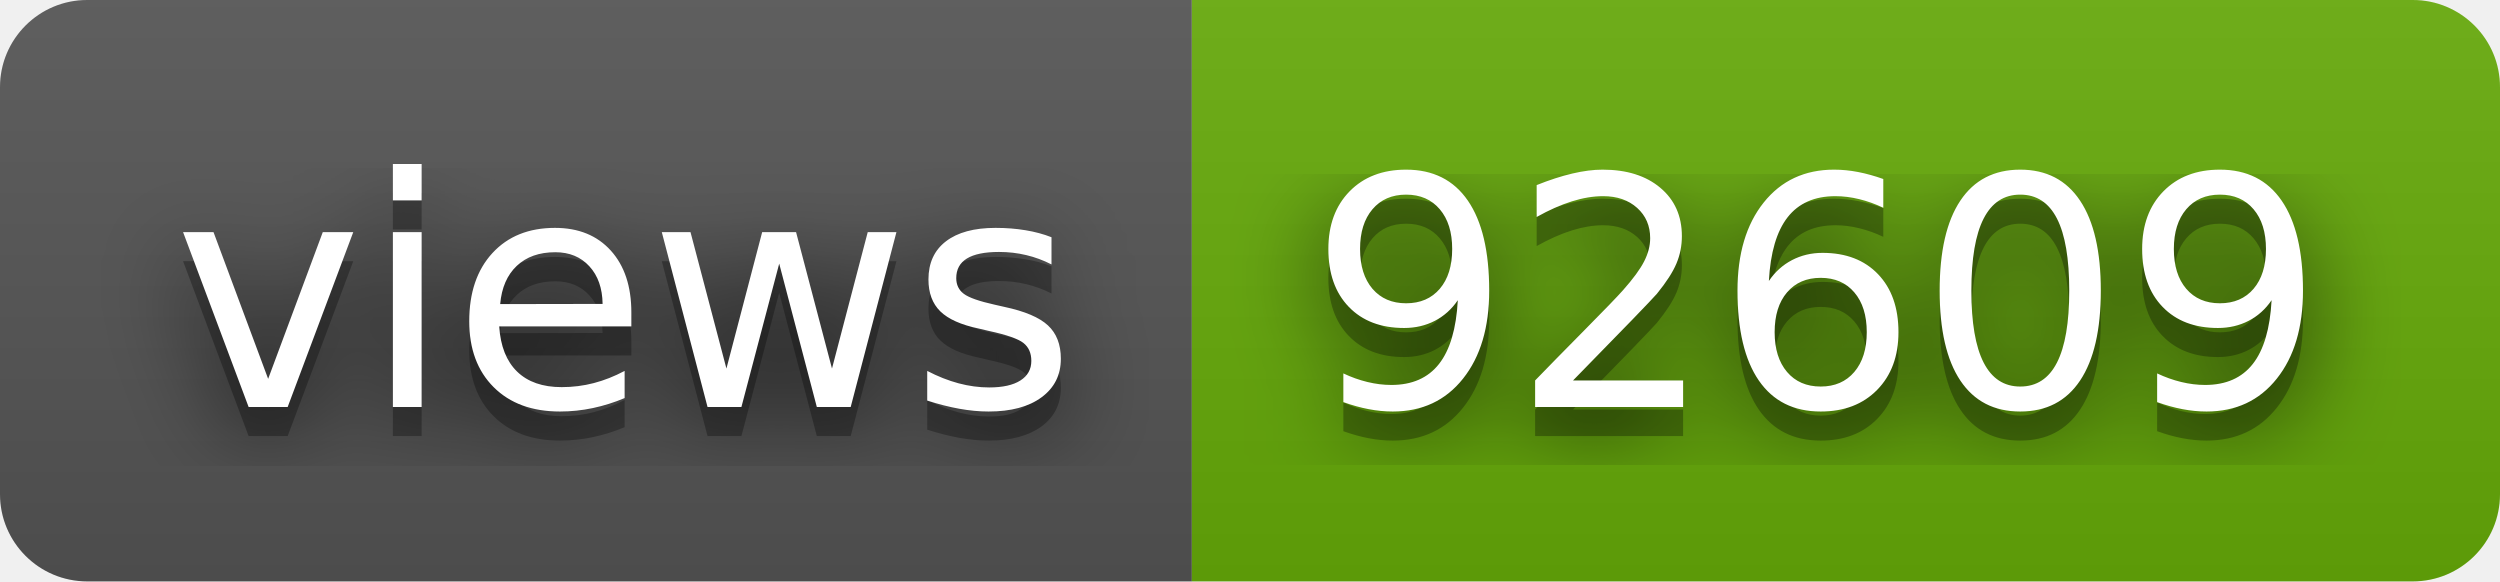
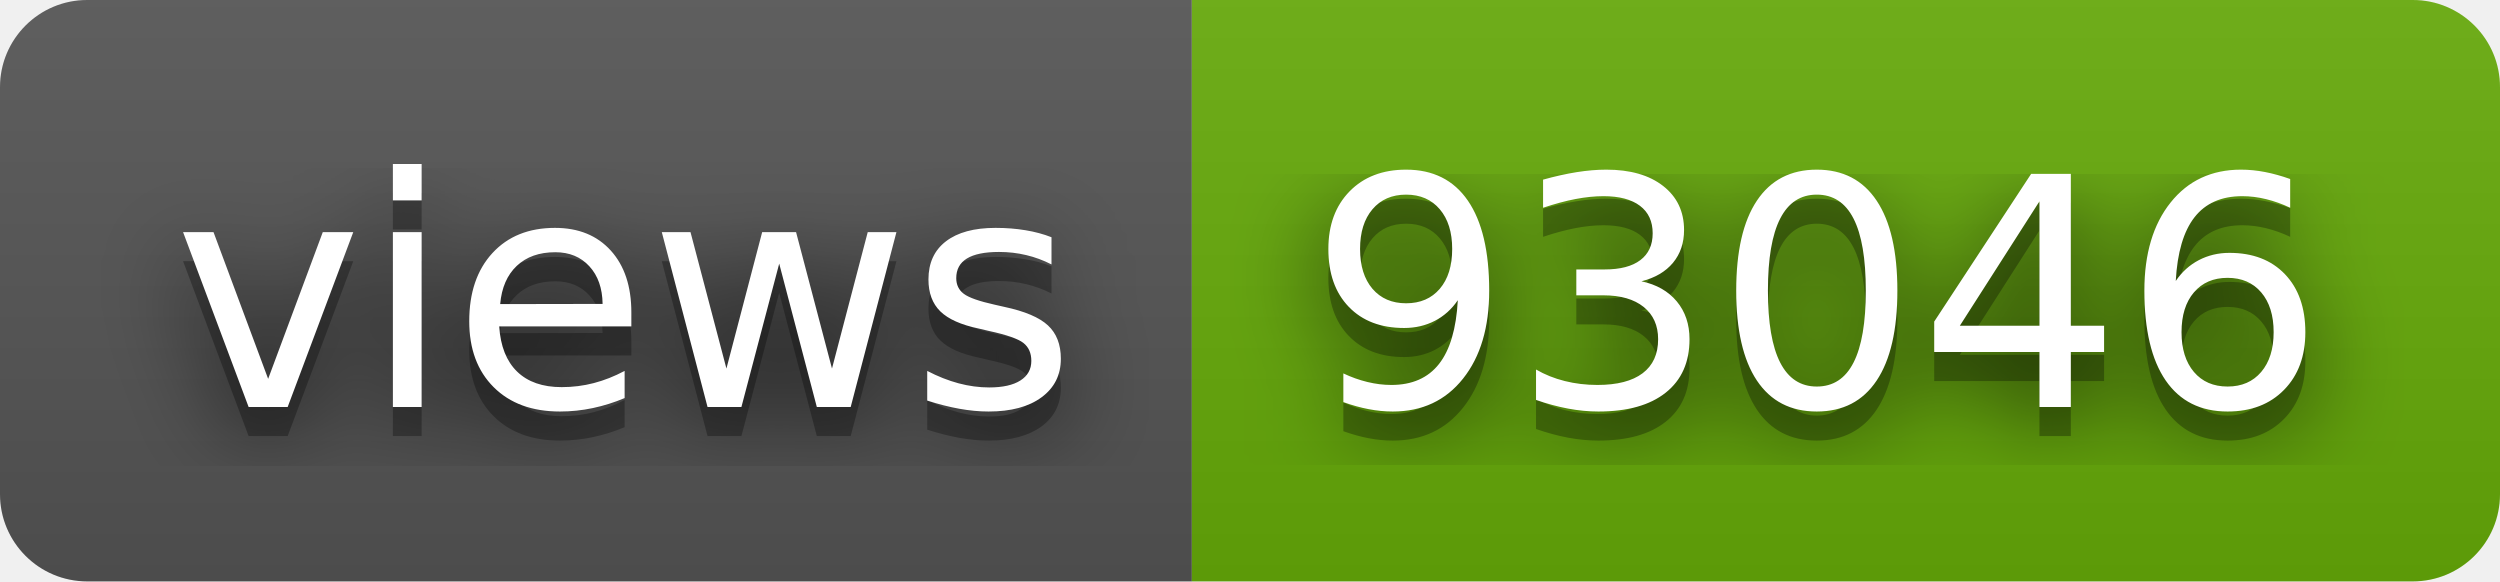
- <svg xmlns="http://www.w3.org/2000/svg" width="86" height="20" role="img" aria-label="views: 92609">
+ <svg xmlns="http://www.w3.org/2000/svg" width="86" height="20" role="img" aria-label="views: 93046">
  <filter id="blur">
    <feGaussianBlur stdDeviation="16" />
  </filter>
  <linearGradient id="s" x2="0" y2="100%">
    <stop offset="0" stop-color="#bbb" stop-opacity=".1" />
    <stop offset="1" stop-opacity=".1" />
  </linearGradient>
  <clipPath id="r">
    <rect width="86" height="20" rx="3" />
  </clipPath>
  <g clip-path="url(#r)">
    <rect width="41" height="20" fill="#555" />
    <rect x="41" width="45" height="20" fill="#67ac09" />
    <rect width="86" height="20" fill="url(#s)" />
  </g>
  <g fill="#fff" text-anchor="middle" font-family="Verdana,Geneva,DejaVu Sans,sans-serif" text-rendering="geometricPrecision" font-size="110">
    <g transform="scale(.1)">
      <g aria-hidden="true" fill="#010101">
        <text x="215" y="150" fill-opacity=".8" filter="url(#blur)" textLength="310">views</text>
        <text x="215" y="150" fill-opacity=".3" textLength="310">views</text>
      </g>
      <text x="215" y="140" textLength="310">views</text>
    </g>
    <g transform="scale(.1)">
      <g aria-hidden="true" fill="#010101">
-         <text x="625" y="150" fill-opacity=".8" filter="url(#blur)" textLength="350">92609</text>
-         <text x="625" y="150" fill-opacity=".3" textLength="350">92609</text>
+         <text x="625" y="150" fill-opacity=".8" filter="url(#blur)" textLength="350">93046</text>
+         <text x="625" y="150" fill-opacity=".3" textLength="350">93046</text>
      </g>
-       <text x="625" y="140" textLength="350">92609</text>
+       <text x="625" y="140" textLength="350">93046</text>
    </g>
  </g>
</svg>
